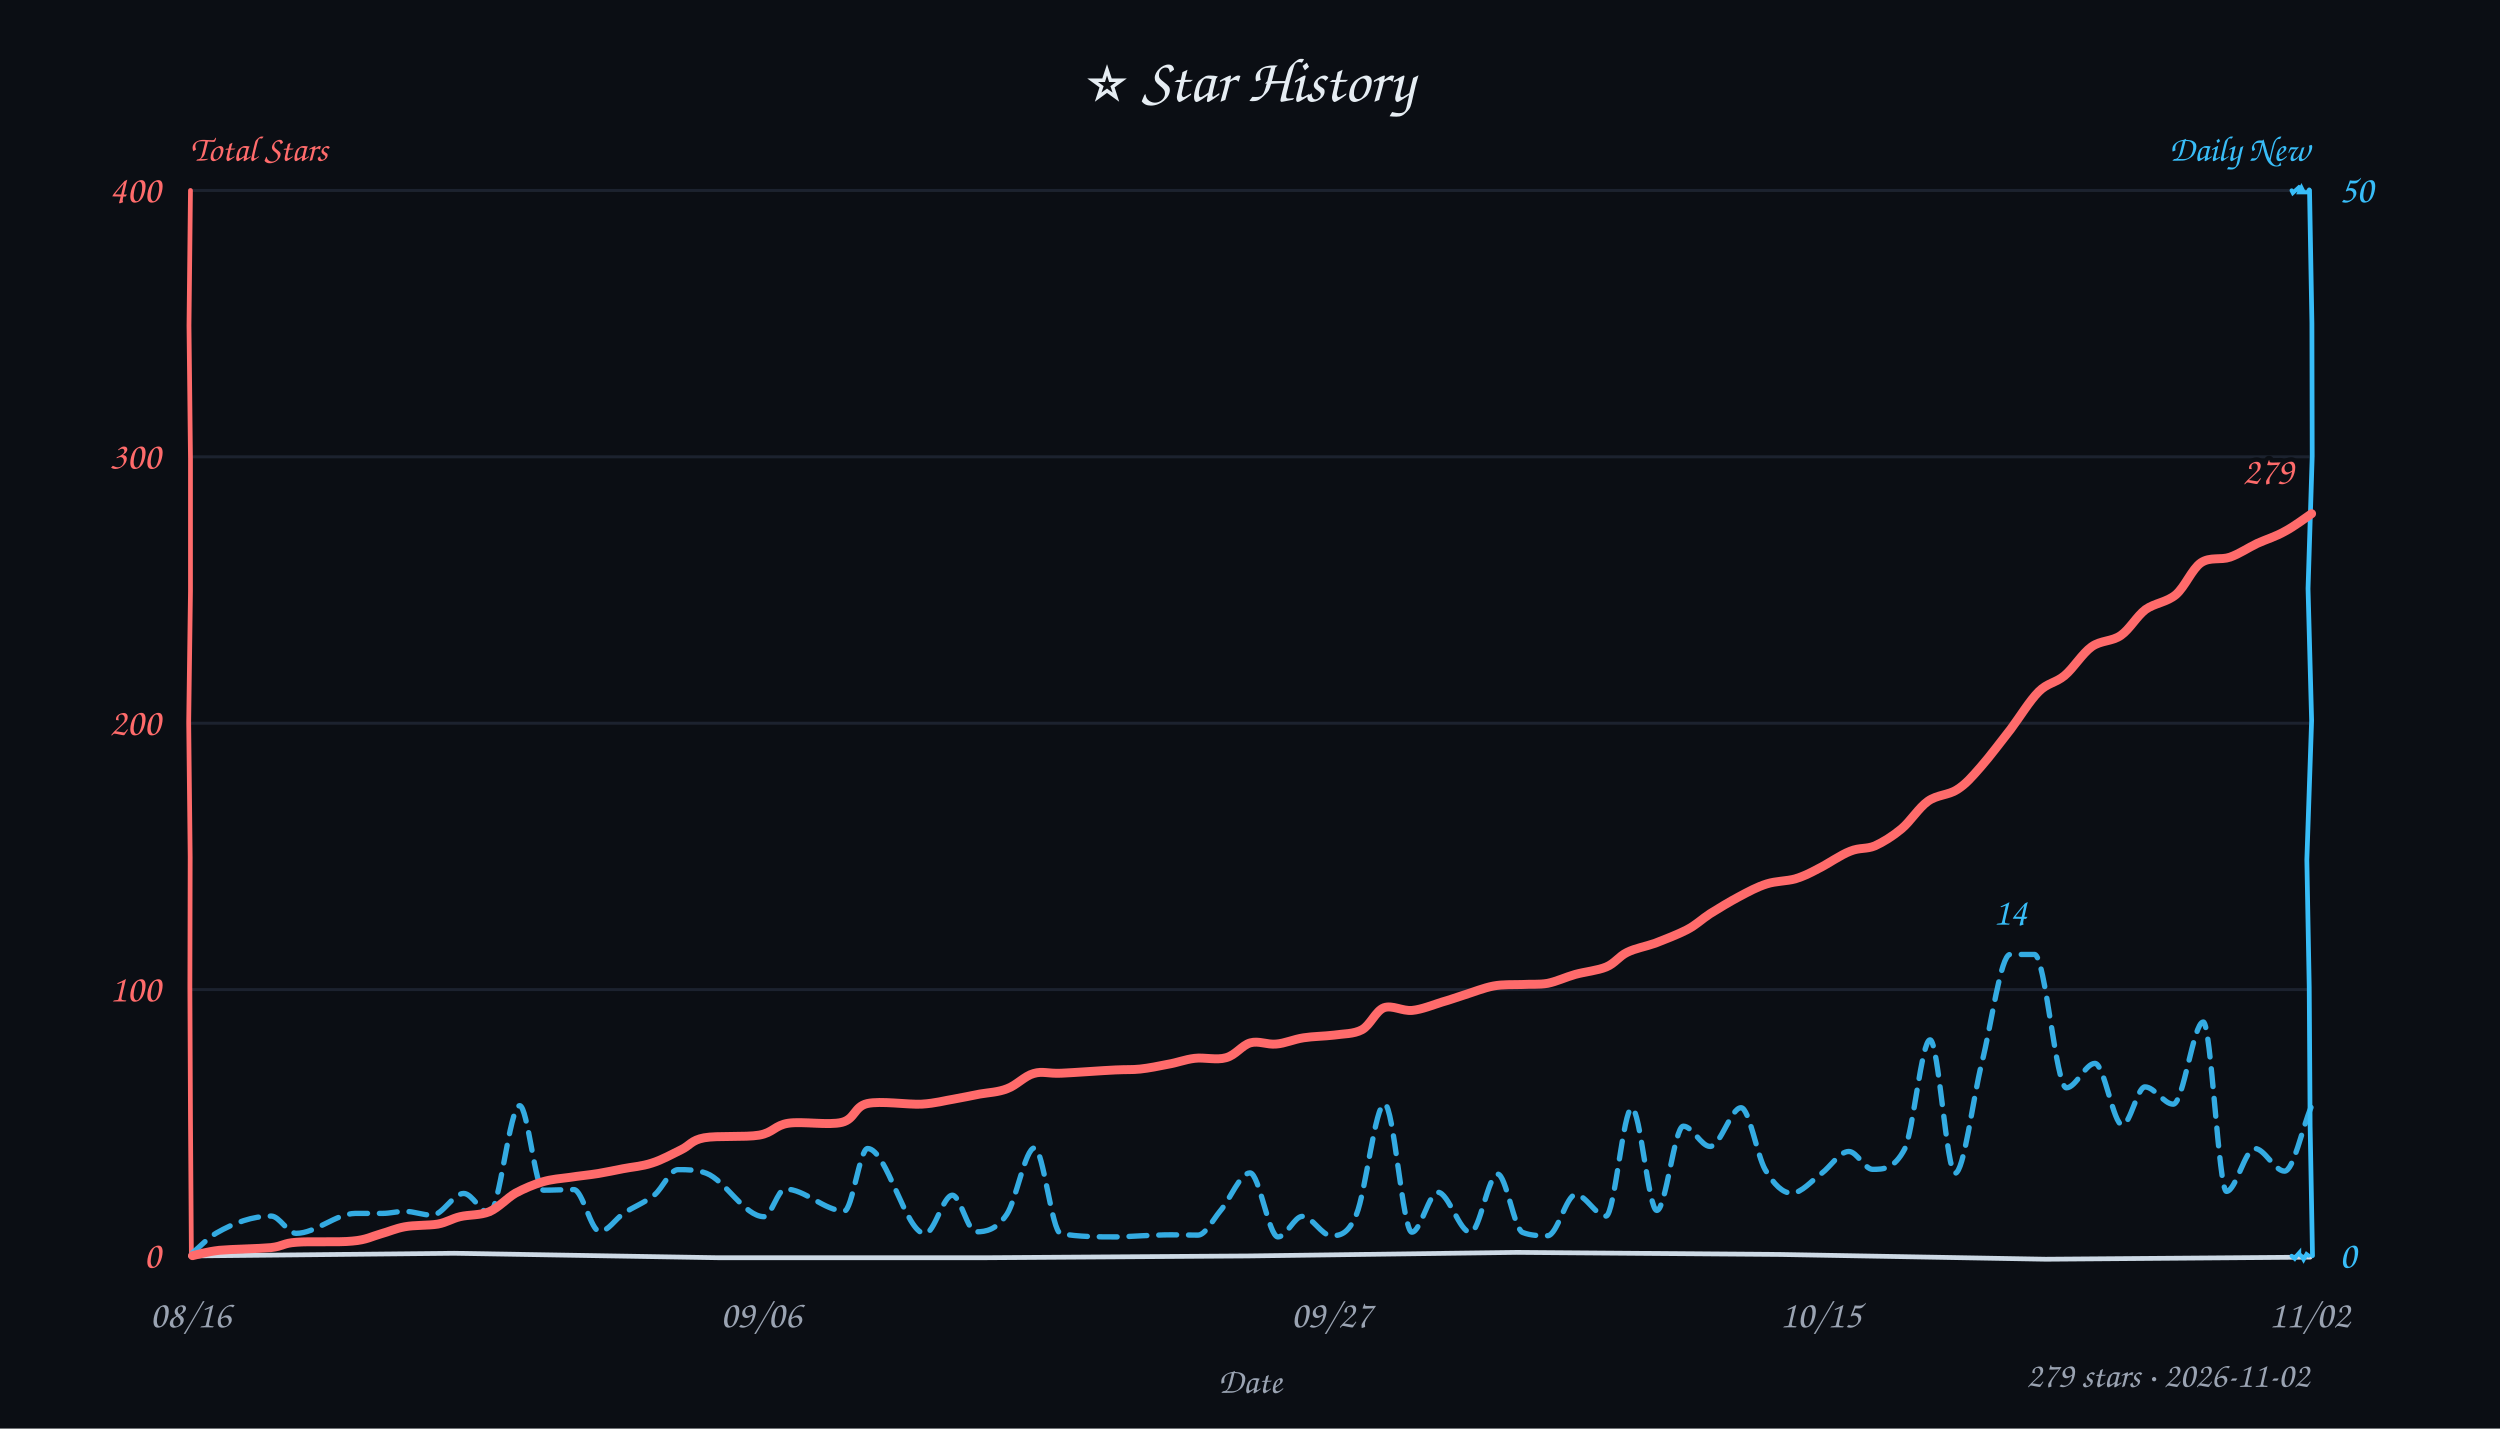
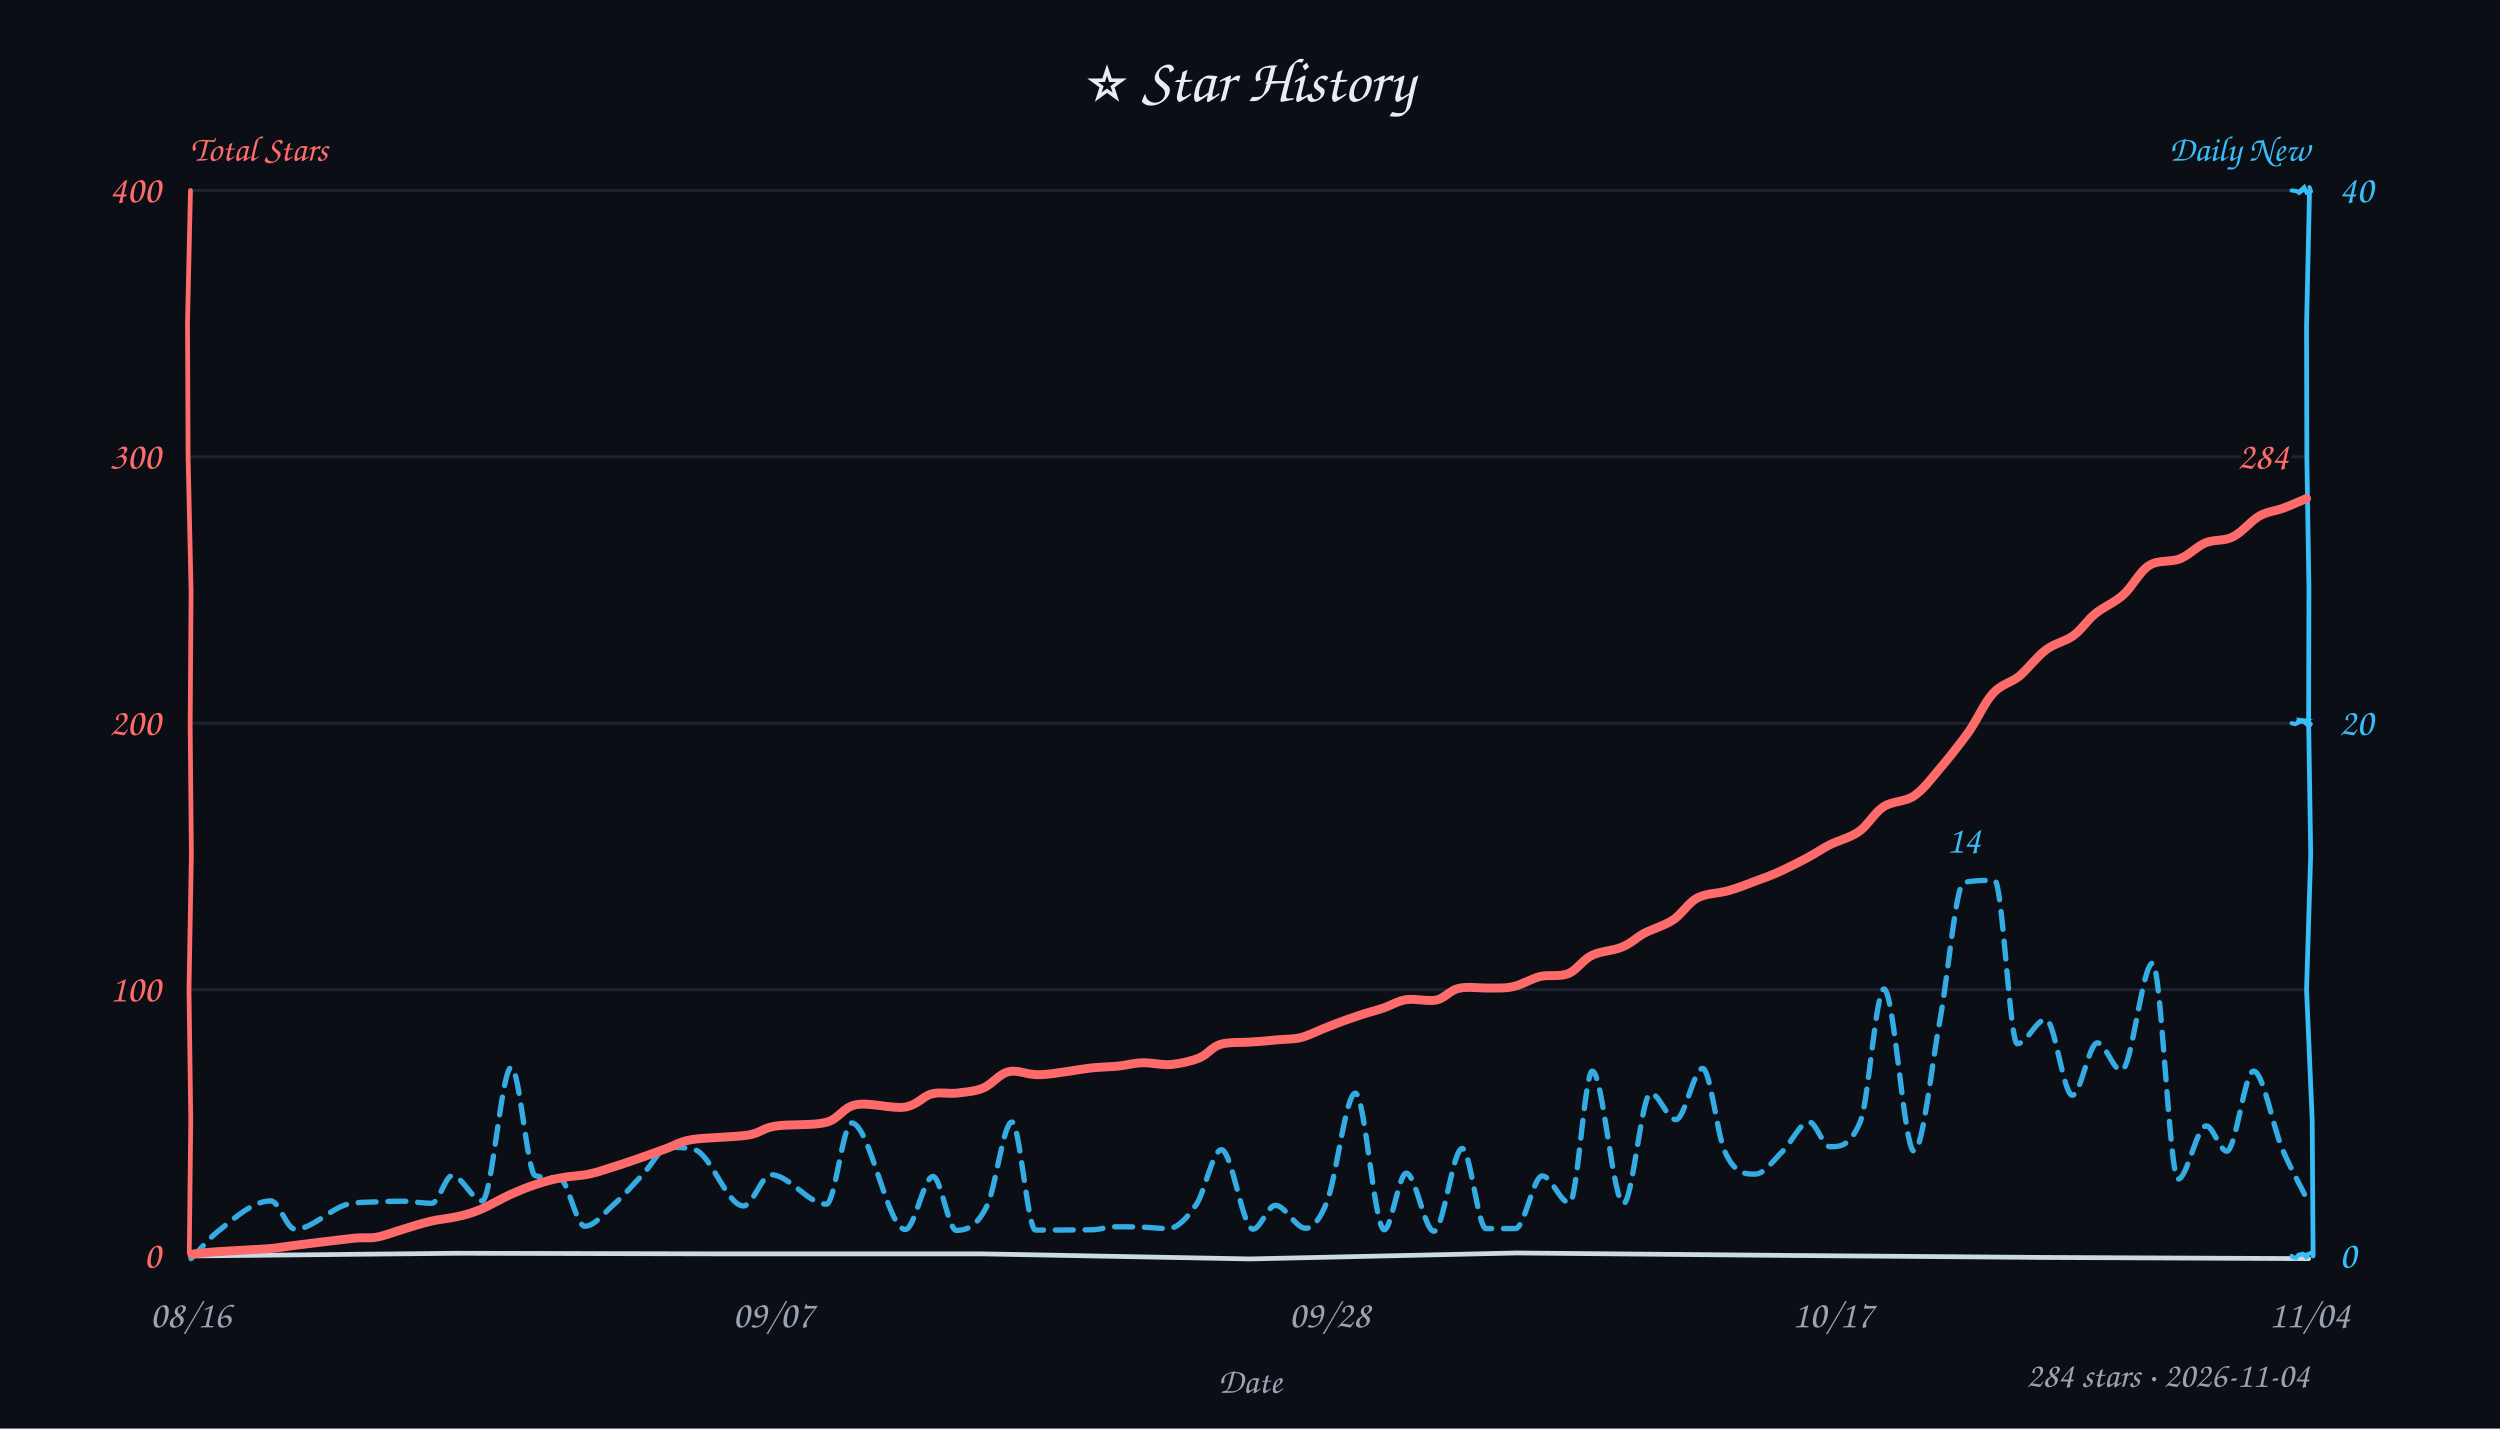
<svg xmlns="http://www.w3.org/2000/svg" width="840" height="480" viewBox="0 0 840 480" fill="#e6edf3">
  <style>text{font-family:"Comic Sans MS","Comic Sans","Chalkboard SE","Marker Felt","Segoe Print",cursive}</style>
  <rect width="100%" height="100%" fill="#0b0e14" />
  <text x="420" y="34" text-anchor="middle" font-size="21">⭐ Star History</text>
  <text x="64" y="54" font-size="12" font-weight="600" fill="#ff6b6b">Total Stars</text>
  <text x="776" y="54" text-anchor="end" font-size="12" font-weight="600" fill="#38bdf8">Daily New</text>
  <line x1="64" y1="332.5" x2="776" y2="332.5" stroke="#232b3a" stroke-width="1" opacity="0.7" />
  <line x1="64" y1="243.0" x2="776" y2="243.0" stroke="#232b3a" stroke-width="1" opacity="0.7" />
  <line x1="64" y1="153.5" x2="776" y2="153.5" stroke="#232b3a" stroke-width="1" opacity="0.7" />
  <line x1="64" y1="64.0" x2="776" y2="64.0" stroke="#232b3a" stroke-width="1" opacity="0.7" />
-   <path d="M 64 422 L 152.6 421.1 L 241.4 422.6 L 330.7 422.6 L 419.3 422.0 L 509.7 420.8 L 598.2 421.5 L 687.4 423.1 L 776.2 422.4" stroke="#cdd9e5" stroke-width="1.6" fill="none" stroke-linecap="round" />
-   <path d="M 64 64 L 63.5 109.4 L 64.0 154.2 L 64.0 198.7 L 63.4 242.7 L 63.9 288.0 L 63.8 331.6 L 64.0 376.2 L 64.3 421.1" stroke="#ff6b6b" stroke-width="1.6" fill="none" stroke-linecap="round" data-axis="total" />
-   <path d="M 776 64 L 776.8 108.6 L 776.9 153.3 L 775.5 197.8 L 776.7 242.1 L 775.1 288.9 L 775.9 331.7 L 776.2 378.2 L 777.0 421.9" stroke="#38bdf8" stroke-width="1.6" fill="none" stroke-linecap="round" data-axis="daily" />
-   <path d="M 770 422 L 771.0 422.9 L 771.6 422.0 L 772.5 421.0 L 772.5 421.3 L 773.5 422.3 L 774.0 423.2 L 775.0 421.4 L 775.7 421.9" stroke="#38bdf8" stroke-width="1.4" fill="none" stroke-linecap="round" />
-   <path d="M 770 64 L 770.4 64.8 L 772.5 62.9 L 773.4 63.3 L 773.3 63.1 L 772.6 64.6 L 775.7 64.6 L 775.4 64.6 L 775.9 63.7" stroke="#38bdf8" stroke-width="1.4" fill="none" stroke-linecap="round" />
+   <path d="M 64 422 L 153.4 421.1 L 242.0 421.3 L 330.0 421.3 L 420.0 423.0 L 509.6 421.0 L 597.1 421.8 L 686.6 422.5 L 775.7 422.9" stroke="#cdd9e5" stroke-width="1.6" fill="none" stroke-linecap="round" />
+   <path d="M 64 64 L 63.0 108.4 L 63.2 153.5 L 64.2 198.5 L 63.9 243.9 L 64.3 287.1 L 63.5 332.7 L 64.1 376.3 L 63.6 420.9" stroke="#ff6b6b" stroke-width="1.6" fill="none" stroke-linecap="round" data-axis="total" />
+   <path d="M 776 64 L 775.0 109.5 L 775.1 153.6 L 775.8 197.4 L 775.7 242.6 L 776.4 287.0 L 775.0 332.5 L 776.9 376.3 L 777.2 422.0" stroke="#38bdf8" stroke-width="1.6" fill="none" stroke-linecap="round" data-axis="daily" />
+   <path d="M 770 422 L 770.2 422.3 L 771.4 422.7 L 772.3 421.6 L 773.8 421.3 L 774.2 421.6 L 775.3 422.9 L 774.7 421.7 L 776.7 420.9" stroke="#38bdf8" stroke-width="1.4" fill="none" stroke-linecap="round" />
+   <path d="M 770 243 L 771.2 243.3 L 772.6 242.6 L 771.7 242.0 L 773.6 242.5 L 774.5 242.1 L 773.5 242.0 L 775.9 244.0 L 776.4 243.2" stroke="#38bdf8" stroke-width="1.4" fill="none" stroke-linecap="round" />
+   <path d="M 770 64 L 771.7 64.2 L 772.5 64.8 L 773.2 64.3 L 772.9 64.1 L 774.2 62.9 L 775.0 64.7 L 776.4 64.2 L 776.0 62.9" stroke="#38bdf8" stroke-width="1.4" fill="none" stroke-linecap="round" />
  <text x="54" y="426.0" text-anchor="end" font-size="13" fill="#ff6b6b" data-axis="total">0</text>
  <text x="54" y="336.5" text-anchor="end" font-size="13" fill="#ff6b6b" data-axis="total">100</text>
  <text x="54" y="247.0" text-anchor="end" font-size="13" fill="#ff6b6b" data-axis="total">200</text>
  <text x="54" y="157.5" text-anchor="end" font-size="13" fill="#ff6b6b" data-axis="total">300</text>
  <text x="54" y="68.0" text-anchor="end" font-size="13" fill="#ff6b6b" data-axis="total">400</text>
  <text x="786" y="426.0" text-anchor="start" font-size="13" fill="#38bdf8" data-axis="daily">0</text>
-   <text x="786" y="68.0" text-anchor="start" font-size="13" fill="#38bdf8" data-axis="daily">50</text>
+   <text x="786" y="247.0" text-anchor="start" font-size="13" fill="#38bdf8" data-axis="daily">20</text>
+   <text x="786" y="68.0" text-anchor="start" font-size="13" fill="#38bdf8" data-axis="daily">40</text>
  <text x="64.0" y="446" text-anchor="middle" font-size="13" fill="#9aa3b2">08/16</text>
-   <text x="255.7" y="446" text-anchor="middle" font-size="13" fill="#9aa3b2">09/06</text>
-   <text x="447.4" y="446" text-anchor="middle" font-size="13" fill="#9aa3b2">09/27</text>
-   <text x="611.7" y="446" text-anchor="middle" font-size="13" fill="#9aa3b2">10/15</text>
-   <text x="776.0" y="446" text-anchor="middle" font-size="13" fill="#9aa3b2">11/02</text>
+   <text x="259.8" y="446" text-anchor="middle" font-size="13" fill="#9aa3b2">09/07</text>
+   <text x="446.7" y="446" text-anchor="middle" font-size="13" fill="#9aa3b2">09/28</text>
+   <text x="615.8" y="446" text-anchor="middle" font-size="13" fill="#9aa3b2">10/17</text>
+   <text x="776.0" y="446" text-anchor="middle" font-size="13" fill="#9aa3b2">11/04</text>
  <text x="420" y="468" font-size="12" fill="#9aa3b2" text-anchor="middle">Date</text>
-   <path d="M 64.4 421.2 C 67.2 418.9, 69.9 415.9, 72.7 414.3 C 78.8 410.8, 84.9 408.6, 91.1 408.6 C 93.9 408.6, 96.7 414.4, 99.5 414.4 C 106.1 414.4, 112.8 407.8, 119.4 407.7 C 122.5 407.7, 125.5 407.7, 128.6 407.7 C 131.1 407.7, 133.5 407.0, 136.0 407.0 C 139.0 407.0, 142.1 408.3, 145.2 408.3 C 148.7 408.3, 152.3 401.0, 155.8 401.0 C 158.7 401.0, 161.6 407.6, 164.4 407.6 C 167.8 407.6, 171.2 371.5, 174.6 371.5 C 177.3 371.5, 179.9 399.9, 182.6 399.9 C 186.0 399.9, 189.4 399.7, 192.8 399.7 C 195.7 399.7, 198.6 413.8, 201.5 413.8 C 204.2 413.8, 206.8 409.6, 209.4 407.8 C 212.9 405.4, 216.4 404.3, 220.0 401.4 C 222.6 399.2, 225.2 393.0, 227.8 393.0 C 231.0 393.0, 234.1 393.0, 237.3 394.2 C 243.7 396.6, 250.2 408.8, 256.7 408.8 C 259.1 408.8, 261.4 399.5, 263.8 399.5 C 270.4 399.5, 277.1 406.9, 283.7 406.9 C 286.3 406.9, 288.9 385.9, 291.5 385.9 C 297.9 385.9, 304.4 414.5, 310.8 414.5 C 313.9 414.5, 316.9 401.6, 320.0 401.6 C 322.6 401.6, 325.2 413.9, 327.9 413.9 C 331.4 413.9, 334.8 413.2, 338.3 408.0 C 341.4 403.4, 344.5 385.7, 347.6 385.7 C 350.5 385.7, 353.4 414.0, 356.4 414.5 C 362.6 415.6, 368.9 415.6, 375.1 415.6 C 378.0 415.6, 381.0 415.3, 384.0 415.2 C 387.1 415.1, 390.2 414.9, 393.4 414.9 C 396.4 414.9, 399.4 415.0, 402.5 415.0 C 405.0 415.0, 407.5 409.9, 409.9 407.0 C 413.3 403.1, 416.7 394.1, 420.0 394.1 C 423.1 394.1, 426.3 415.6, 429.4 415.6 C 432.2 415.6, 434.9 408.7, 437.6 408.7 C 440.9 408.7, 444.1 415.2, 447.3 415.2 C 450.1 415.2, 452.9 414.9, 455.7 408.2 C 458.9 400.6, 462.1 370.9, 465.2 370.9 C 468.3 370.9, 471.3 414.0, 474.4 414.0 C 477.3 414.0, 480.2 400.6, 483.1 400.6 C 486.7 400.6, 490.4 414.1, 494.1 414.1 C 497.1 414.1, 500.1 394.5, 503.2 394.5 C 506.0 394.5, 508.8 413.1, 511.6 414.1 C 514.4 415.2, 517.2 415.2, 520.0 415.2 C 523.2 415.2, 526.3 401.4, 529.4 401.4 C 532.8 401.4, 536.2 408.6, 539.6 408.6 C 542.5 408.6, 545.4 372.3, 548.3 372.3 C 551.1 372.3, 553.9 406.7, 556.7 406.7 C 559.7 406.7, 562.6 378.4, 565.6 378.4 C 568.6 378.4, 571.6 385.2, 574.6 385.2 C 578.1 385.2, 581.6 372.2, 585.0 372.2 C 587.7 372.2, 590.4 388.3, 593.1 393.0 C 596.1 398.1, 599.0 400.9, 602.0 400.9 C 605.3 400.9, 608.7 396.7, 612.0 394.3 C 615.1 392.0, 618.1 386.9, 621.2 386.9 C 623.9 386.9, 626.6 392.9, 629.2 392.9 C 632.8 392.9, 636.4 392.9, 640.0 386.0 C 642.8 380.4, 645.7 349.4, 648.5 349.4 C 651.3 349.4, 654.1 394.2, 656.9 394.2 C 659.9 394.2, 662.9 369.0, 665.9 357.1 C 669.1 344.5, 672.2 320.7, 675.4 320.7 C 678.2 320.7, 680.9 320.7, 683.6 320.7 C 687.2 320.8, 690.8 365.5, 694.3 365.5 C 697.5 365.5, 700.7 357.3, 703.9 357.3 C 707.0 357.3, 710.1 378.0, 713.1 378.0 C 715.7 378.0, 718.2 365.2, 720.7 365.2 C 723.9 365.2, 727.1 371.0, 730.2 371.0 C 733.6 371.0, 737.0 343.4, 740.3 343.4 C 742.9 343.4, 745.5 400.3, 748.1 400.3 C 751.2 400.3, 754.4 385.9, 757.6 385.9 C 760.9 385.9, 764.3 393.5, 767.6 393.5 C 770.6 393.5, 773.5 379.2, 776.5 372.1" fill="none" stroke="#38bdf8" stroke-width="1.8" stroke-dasharray="6 4" stroke-linecap="round" stroke-linejoin="round" opacity="0.9" />
-   <path d="M 64.7 421.9 C 66.2 421.6, 69.3 420.6, 73.7 420.1 C 78.1 419.7, 86.7 419.6, 91.0 419.2 C 95.3 418.7, 95.0 417.7, 99.6 417.4 C 104.2 417.0, 113.7 417.5, 118.4 417.0 C 123.2 416.6, 125.0 415.4, 127.9 414.6 C 130.8 413.8, 132.8 412.8, 136.0 412.2 C 139.2 411.6, 144.0 411.8, 147.1 411.3 C 150.2 410.7, 151.7 409.5, 154.6 408.8 C 157.5 408.1, 161.4 408.4, 164.5 407.1 C 167.6 405.7, 170.3 402.6, 173.2 400.9 C 176.2 399.3, 179.3 398.0, 182.3 397.1 C 185.4 396.2, 188.3 396.0, 191.4 395.6 C 194.5 395.1, 198.0 394.8, 201.0 394.3 C 203.9 393.8, 206.3 393.3, 209.3 392.7 C 212.3 392.1, 215.7 391.9, 219.0 390.8 C 222.3 389.8, 226.0 387.7, 228.9 386.3 C 231.8 384.9, 232.3 383.1, 236.6 382.3 C 241.0 381.5, 250.4 382.2, 255.1 381.4 C 259.8 380.6, 260.3 378.1, 264.9 377.4 C 269.6 376.7, 278.5 378.2, 282.9 377.1 C 287.3 376.0, 287.0 371.8, 291.4 370.8 C 295.9 369.8, 304.8 371.2, 309.6 371.0 C 314.5 370.7, 317.3 369.8, 320.5 369.3 C 323.8 368.7, 326.2 368.2, 329.2 367.6 C 332.1 367.1, 335.4 367.0, 338.4 365.8 C 341.5 364.7, 344.3 361.5, 347.3 360.7 C 350.4 359.8, 352.0 360.8, 356.6 360.6 C 361.2 360.4, 370.4 359.7, 374.8 359.5 C 379.2 359.3, 380.1 359.5, 383.1 359.2 C 386.0 358.9, 389.4 358.2, 392.4 357.6 C 395.5 357.1, 398.1 356.0, 401.4 355.6 C 404.6 355.2, 408.8 356.3, 411.9 355.4 C 415.1 354.6, 417.3 351.2, 420.1 350.4 C 422.9 349.6, 425.8 351.1, 428.8 350.8 C 431.7 350.6, 434.7 349.2, 438.0 348.7 C 441.2 348.2, 444.9 348.2, 448.2 347.8 C 451.4 347.3, 454.8 347.5, 457.6 346.0 C 460.4 344.5, 462.2 339.7, 465.0 338.6 C 467.8 337.6, 471.2 339.8, 474.5 339.5 C 477.7 339.2, 481.6 337.6, 484.5 336.7 C 487.4 335.9, 489.1 335.2, 492.0 334.3 C 494.9 333.4, 498.6 331.9, 501.8 331.3 C 505.0 330.7, 508.3 330.9, 511.3 330.8 C 514.4 330.6, 517.0 330.9, 520.0 330.4 C 523.0 329.8, 526.1 328.3, 529.3 327.4 C 532.6 326.5, 536.8 326.1, 539.7 324.9 C 542.6 323.7, 544.0 321.3, 546.7 320.0 C 549.5 318.6, 552.8 318.1, 556.2 316.9 C 559.5 315.6, 563.7 314.0, 566.8 312.4 C 569.9 310.8, 571.7 308.9, 574.6 307.0 C 577.5 305.2, 581.1 303.0, 584.3 301.3 C 587.5 299.6, 590.4 298.0, 593.6 297.0 C 596.7 296.0, 600.3 296.1, 603.2 295.3 C 606.1 294.4, 607.9 293.5, 610.9 291.9 C 614.0 290.4, 618.5 287.2, 621.7 286.0 C 624.9 284.7, 627.1 285.4, 630.0 284.2 C 632.8 282.9, 635.9 281.0, 638.9 278.5 C 641.9 276.0, 644.7 271.4, 647.8 269.2 C 650.9 267.0, 654.7 267.2, 657.6 265.3 C 660.6 263.4, 662.5 261.1, 665.5 257.7 C 668.5 254.3, 672.3 249.2, 675.6 245.0 C 678.8 240.7, 682.0 235.4, 685.0 232.4 C 688.0 229.4, 690.7 229.5, 693.7 227.0 C 696.7 224.5, 699.6 219.6, 702.8 217.3 C 705.9 215.1, 709.6 215.6, 712.6 213.5 C 715.6 211.4, 717.9 207.1, 720.9 204.8 C 724.0 202.6, 728.0 202.4, 731.1 199.8 C 734.2 197.1, 736.5 191.2, 739.5 189.1 C 742.6 187.0, 746.1 188.3, 749.3 187.2 C 752.4 186.1, 755.3 184.1, 758.4 182.6 C 761.5 181.2, 764.6 180.3, 767.6 178.6 C 770.7 177.0, 775.2 173.6, 776.7 172.6" fill="none" stroke="#ff6b6b" stroke-width="3" stroke-linecap="round" />
-   <text x="770.7" y="162.6" text-anchor="end" font-size="13" font-weight="600" fill="#ff6b6b" stroke="#0b0e14" stroke-width="3" paint-order="stroke" stroke-linejoin="round" data-peak="total">279</text>
-   <text x="675.4" y="310.7" text-anchor="middle" font-size="13" font-weight="600" fill="#38bdf8" stroke="#0b0e14" stroke-width="3" paint-order="stroke" stroke-linejoin="round" data-peak="daily">14</text>
-   <text x="776" y="466" text-anchor="end" font-size="12" fill="#9aa3b2">279 stars · 2026-11-02</text>
+   <path d="M 64.2 422.9 C 67.1 420.0, 70.0 416.4, 72.9 414.0 C 79.0 409.2, 85.0 403.5, 91.0 403.5 C 93.7 403.5, 96.4 413.0, 99.1 413.0 C 104.9 413.0, 110.7 406.3, 116.5 404.7 C 120.0 403.8, 123.5 404.0, 127.1 403.8 C 129.7 403.7, 132.3 403.6, 134.9 403.6 C 138.3 403.6, 141.7 404.3, 145.1 404.3 C 147.4 404.3, 149.7 395.0, 151.9 395.0 C 155.3 395.0, 158.7 403.5, 162.0 403.5 C 165.3 403.5, 168.5 358.6, 171.8 358.6 C 174.5 358.6, 177.2 394.2, 179.8 395.0 C 182.5 395.8, 185.3 395.5, 188.0 395.9 C 190.8 396.2, 193.6 412.0, 196.5 412.0 C 199.7 412.0, 202.8 407.8, 206.0 404.9 C 209.4 402.0, 212.7 398.0, 216.0 394.6 C 218.9 391.6, 221.8 385.5, 224.6 385.5 C 227.5 385.5, 230.3 385.5, 233.2 386.2 C 238.8 387.5, 244.3 405.2, 249.8 405.2 C 252.9 405.2, 256.0 394.7, 259.0 394.7 C 265.2 394.7, 271.5 404.6, 277.7 404.6 C 280.5 404.6, 283.3 377.3, 286.1 377.3 C 292.2 377.3, 298.2 413.1, 304.2 413.1 C 307.3 413.1, 310.4 395.3, 313.5 395.3 C 316.1 395.3, 318.7 413.4, 321.3 413.4 C 324.8 413.4, 328.3 412.2, 331.8 404.8 C 334.5 399.0, 337.2 377.0, 340.0 377.0 C 342.6 377.0, 345.3 413.3, 347.9 413.3 C 354.4 413.3, 360.8 413.3, 367.3 413.2 C 369.7 413.1, 372.2 412.2, 374.6 412.2 C 377.6 412.2, 380.6 412.2, 383.6 412.3 C 386.6 412.4, 389.5 412.8, 392.4 412.8 C 395.6 412.8, 398.8 409.4, 402.1 404.5 C 404.8 400.3, 407.6 386.3, 410.4 386.3 C 413.9 386.3, 417.5 413.0, 421.0 413.0 C 423.5 413.0, 426.0 405.0, 428.5 405.0 C 431.9 405.0, 435.3 412.7, 438.7 412.7 C 441.1 412.7, 443.4 409.9, 445.8 404.0 C 449.0 395.9, 452.2 367.3, 455.4 367.3 C 458.6 367.3, 461.8 413.2, 465.1 413.2 C 467.5 413.2, 470.0 394.2, 472.5 394.2 C 475.6 394.2, 478.7 413.7, 481.8 413.7 C 485.0 413.7, 488.1 385.9, 491.3 385.9 C 494.0 385.9, 496.6 412.8, 499.3 412.8 C 502.6 412.8, 505.9 412.8, 509.2 412.8 C 512.2 412.8, 515.2 395.1, 518.2 395.1 C 521.2 395.1, 524.3 404.2, 527.4 404.2 C 529.9 404.2, 532.5 359.9, 535.0 359.9 C 538.5 359.9, 542.0 404.4, 545.5 404.4 C 548.5 404.4, 551.6 367.3, 554.6 367.3 C 557.4 367.3, 560.2 376.2, 563.1 376.2 C 566.1 376.2, 569.1 359.0, 572.1 359.0 C 574.6 359.0, 577.0 381.3, 579.5 386.8 C 582.9 394.5, 586.3 394.5, 589.7 394.5 C 592.8 394.5, 595.9 389.8, 599.0 386.8 C 601.9 384.0, 604.9 377.0, 607.9 377.0 C 610.2 377.0, 612.5 385.3, 614.9 385.3 C 618.3 385.3, 621.7 385.3, 625.2 376.5 C 627.8 369.8, 630.4 332.3, 633.0 332.3 C 636.4 332.3, 639.8 386.8, 643.1 386.8 C 646.1 386.8, 649.0 357.7, 652.0 341.7 C 654.6 327.5, 657.2 297.0, 659.8 296.5 C 663.3 295.8, 666.7 295.8, 670.2 295.8 C 672.8 295.8, 675.3 350.7, 677.8 350.7 C 681.0 350.7, 684.2 342.5, 687.4 342.5 C 690.4 342.5, 693.3 368.0, 696.3 368.0 C 699.1 368.0, 701.9 350.4, 704.7 350.4 C 707.4 350.4, 710.1 359.7, 712.8 359.7 C 716.3 359.7, 719.8 323.6, 723.3 323.6 C 726.1 323.6, 729.0 396.2, 731.8 396.2 C 734.9 396.2, 738.1 378.3, 741.3 378.3 C 743.6 378.3, 745.9 386.8, 748.2 386.8 C 751.2 386.8, 754.2 359.9, 757.2 359.9 C 760.4 359.9, 763.6 378.3, 766.8 385.9 C 769.7 392.8, 772.6 397.7, 775.5 403.6" fill="none" stroke="#38bdf8" stroke-width="1.8" stroke-dasharray="6 4" stroke-linecap="round" stroke-linejoin="round" opacity="0.9" />
+   <path d="M 64.5 421.4 C 65.8 421.2, 68.2 420.9, 72.5 420.6 C 76.7 420.3, 85.5 419.9, 89.9 419.6 C 94.2 419.2, 93.9 419.1, 98.6 418.5 C 103.4 417.9, 113.8 416.6, 118.4 416.1 C 123.1 415.6, 123.7 416.2, 126.5 415.7 C 129.3 415.2, 132.2 414.0, 135.2 413.1 C 138.2 412.2, 141.4 411.1, 144.5 410.4 C 147.7 409.6, 151.2 409.4, 154.0 408.7 C 156.8 408.1, 158.4 407.6, 161.4 406.4 C 164.3 405.2, 168.5 402.7, 171.6 401.3 C 174.8 399.9, 177.4 398.8, 180.3 397.9 C 183.2 396.9, 185.9 396.2, 188.9 395.7 C 191.9 395.1, 195.3 395.1, 198.3 394.4 C 201.2 393.8, 203.9 392.7, 206.7 391.9 C 209.5 391.0, 212.1 390.1, 215.0 389.1 C 218.0 388.1, 221.3 386.8, 224.2 385.8 C 227.1 384.7, 228.0 383.7, 232.5 382.9 C 237.0 382.2, 246.6 382.1, 251.3 381.4 C 255.9 380.6, 256.0 379.1, 260.4 378.4 C 264.7 377.6, 273.0 378.3, 277.6 377.1 C 282.1 375.9, 283.2 372.0, 287.6 371.2 C 292.0 370.3, 299.7 372.6, 303.9 372.0 C 308.2 371.4, 310.0 368.4, 312.9 367.6 C 315.8 366.8, 318.5 367.6, 321.4 367.3 C 324.3 366.9, 327.4 366.8, 330.3 365.6 C 333.3 364.4, 335.7 360.8, 338.9 360.1 C 342.2 359.3, 345.0 361.3, 349.7 361.1 C 354.3 360.9, 362.5 359.3, 366.9 358.8 C 371.2 358.4, 373.0 358.5, 375.8 358.2 C 378.7 357.9, 381.1 357.1, 384.0 357.1 C 386.9 357.0, 390.1 357.9, 393.3 357.7 C 396.4 357.4, 400.1 356.6, 402.9 355.5 C 405.8 354.3, 407.1 351.8, 410.1 350.9 C 413.0 350.0, 417.5 350.4, 420.6 350.1 C 423.8 349.9, 426.3 349.7, 429.0 349.4 C 431.8 349.1, 434.3 349.3, 437.2 348.6 C 440.1 347.8, 443.3 346.1, 446.5 344.9 C 449.7 343.6, 453.6 342.2, 456.6 341.2 C 459.6 340.2, 461.8 339.7, 464.5 338.8 C 467.1 338.0, 469.4 336.4, 472.4 335.9 C 475.4 335.4, 479.7 336.6, 482.7 336.0 C 485.6 335.3, 487.2 332.7, 490.1 332.1 C 493.0 331.4, 497.0 332.0, 500.0 332.0 C 503.1 331.9, 505.4 332.2, 508.4 331.5 C 511.3 330.9, 514.4 328.9, 517.5 328.1 C 520.6 327.4, 524.1 328.3, 527.0 327.1 C 529.9 325.9, 531.9 322.4, 534.9 321.0 C 537.9 319.5, 542.1 319.5, 545.0 318.2 C 548.0 317.0, 549.6 315.2, 552.4 313.6 C 555.3 312.1, 559.3 311.0, 562.3 309.0 C 565.2 307.0, 567.3 303.3, 570.3 301.7 C 573.4 300.1, 577.4 300.2, 580.6 299.3 C 583.9 298.4, 586.8 297.2, 589.7 296.1 C 592.7 295.0, 595.3 294.1, 598.3 292.7 C 601.3 291.3, 605.1 289.4, 607.8 287.9 C 610.6 286.4, 612.1 285.2, 614.9 283.8 C 617.7 282.4, 621.6 281.5, 624.6 279.4 C 627.6 277.3, 629.8 273.1, 632.8 271.1 C 635.9 269.1, 639.9 269.5, 643.0 267.5 C 646.1 265.4, 648.4 262.3, 651.4 258.7 C 654.5 255.1, 658.2 250.4, 661.3 246.2 C 664.3 241.9, 666.8 236.1, 669.6 233.0 C 672.5 229.8, 675.6 229.5, 678.6 227.1 C 681.5 224.6, 684.5 220.5, 687.5 218.3 C 690.6 216.0, 693.9 215.6, 696.6 213.6 C 699.4 211.6, 701.2 208.5, 704.0 206.2 C 706.8 203.9, 710.5 202.5, 713.5 199.8 C 716.5 197.1, 718.9 192.0, 722.1 190.0 C 725.3 188.0, 729.5 189.0, 732.6 187.7 C 735.7 186.4, 738.0 183.7, 741.0 182.4 C 743.9 181.2, 747.2 181.9, 750.2 180.4 C 753.3 178.9, 756.3 175.0, 759.1 173.4 C 762.0 171.8, 764.7 171.7, 767.3 170.7 C 770.0 169.7, 773.7 168.0, 775.0 167.5" fill="none" stroke="#ff6b6b" stroke-width="3" stroke-linecap="round" />
+   <text x="769.0" y="157.5" text-anchor="end" font-size="13" font-weight="600" fill="#ff6b6b" stroke="#0b0e14" stroke-width="3" paint-order="stroke" stroke-linejoin="round" data-peak="total">284</text>
+   <text x="659.8" y="286.5" text-anchor="middle" font-size="13" font-weight="600" fill="#38bdf8" stroke="#0b0e14" stroke-width="3" paint-order="stroke" stroke-linejoin="round" data-peak="daily">14</text>
+   <text x="776" y="466" text-anchor="end" font-size="12" fill="#9aa3b2">284 stars · 2026-11-04</text>
</svg>
